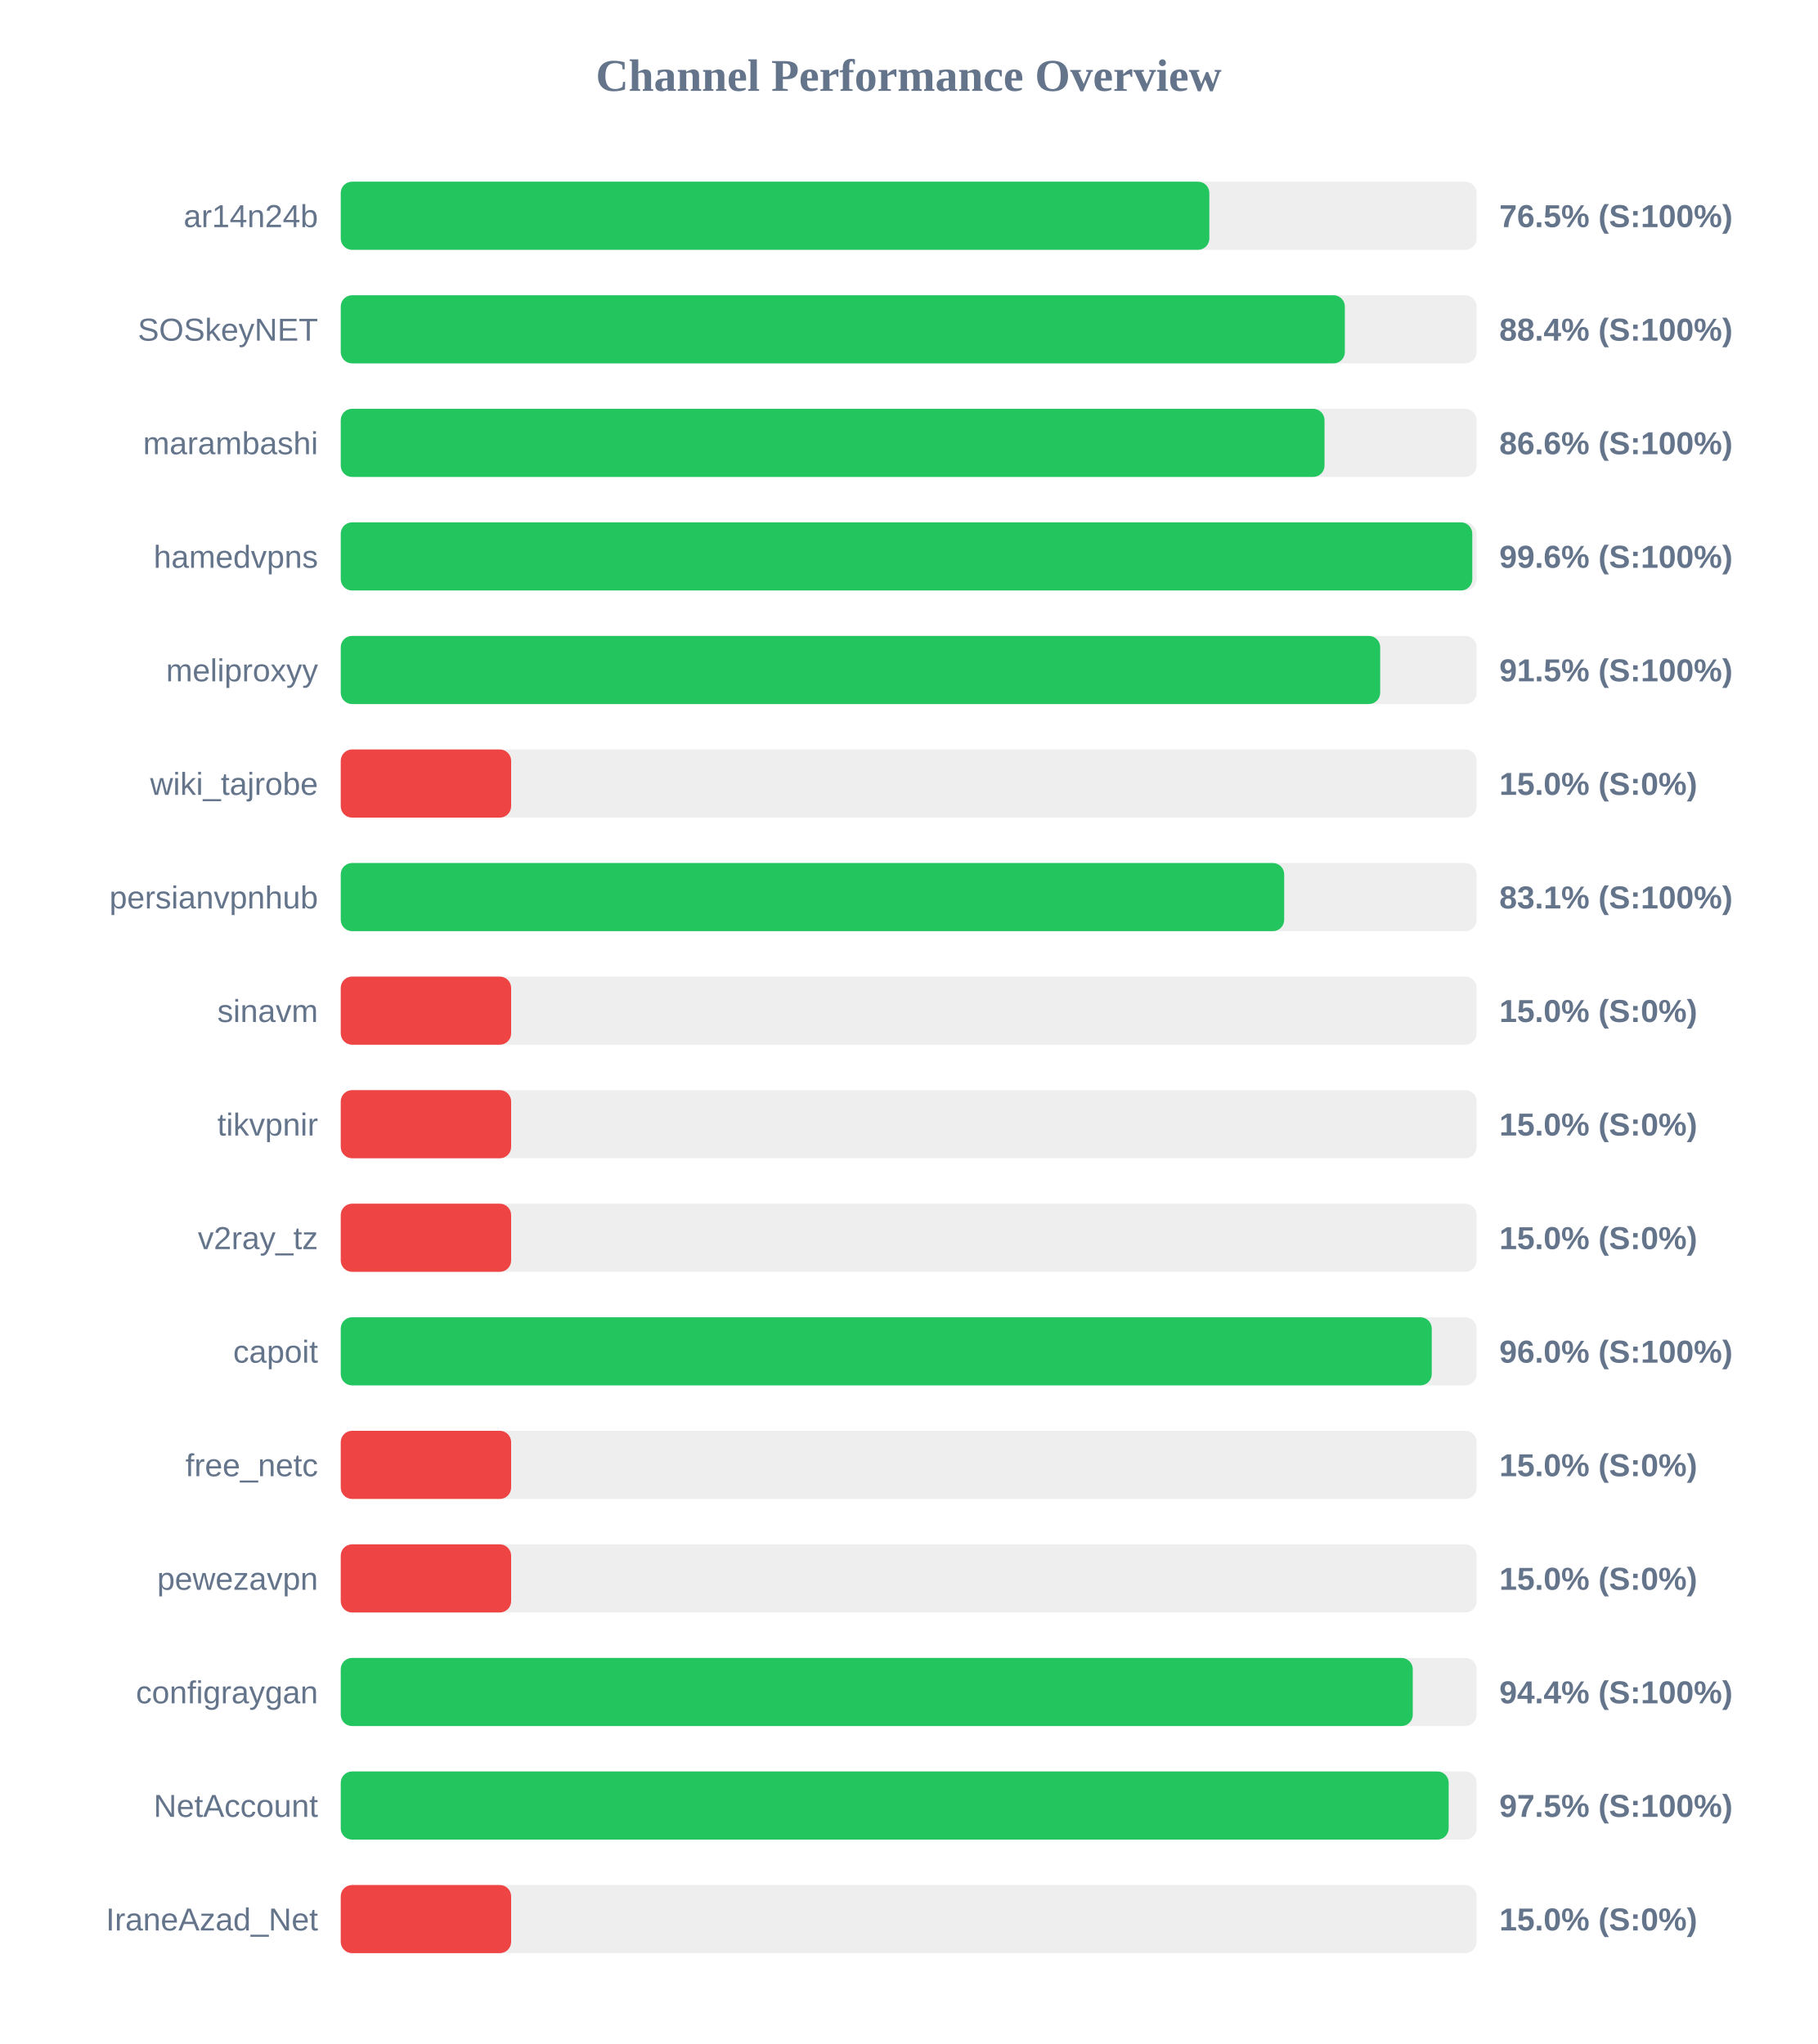
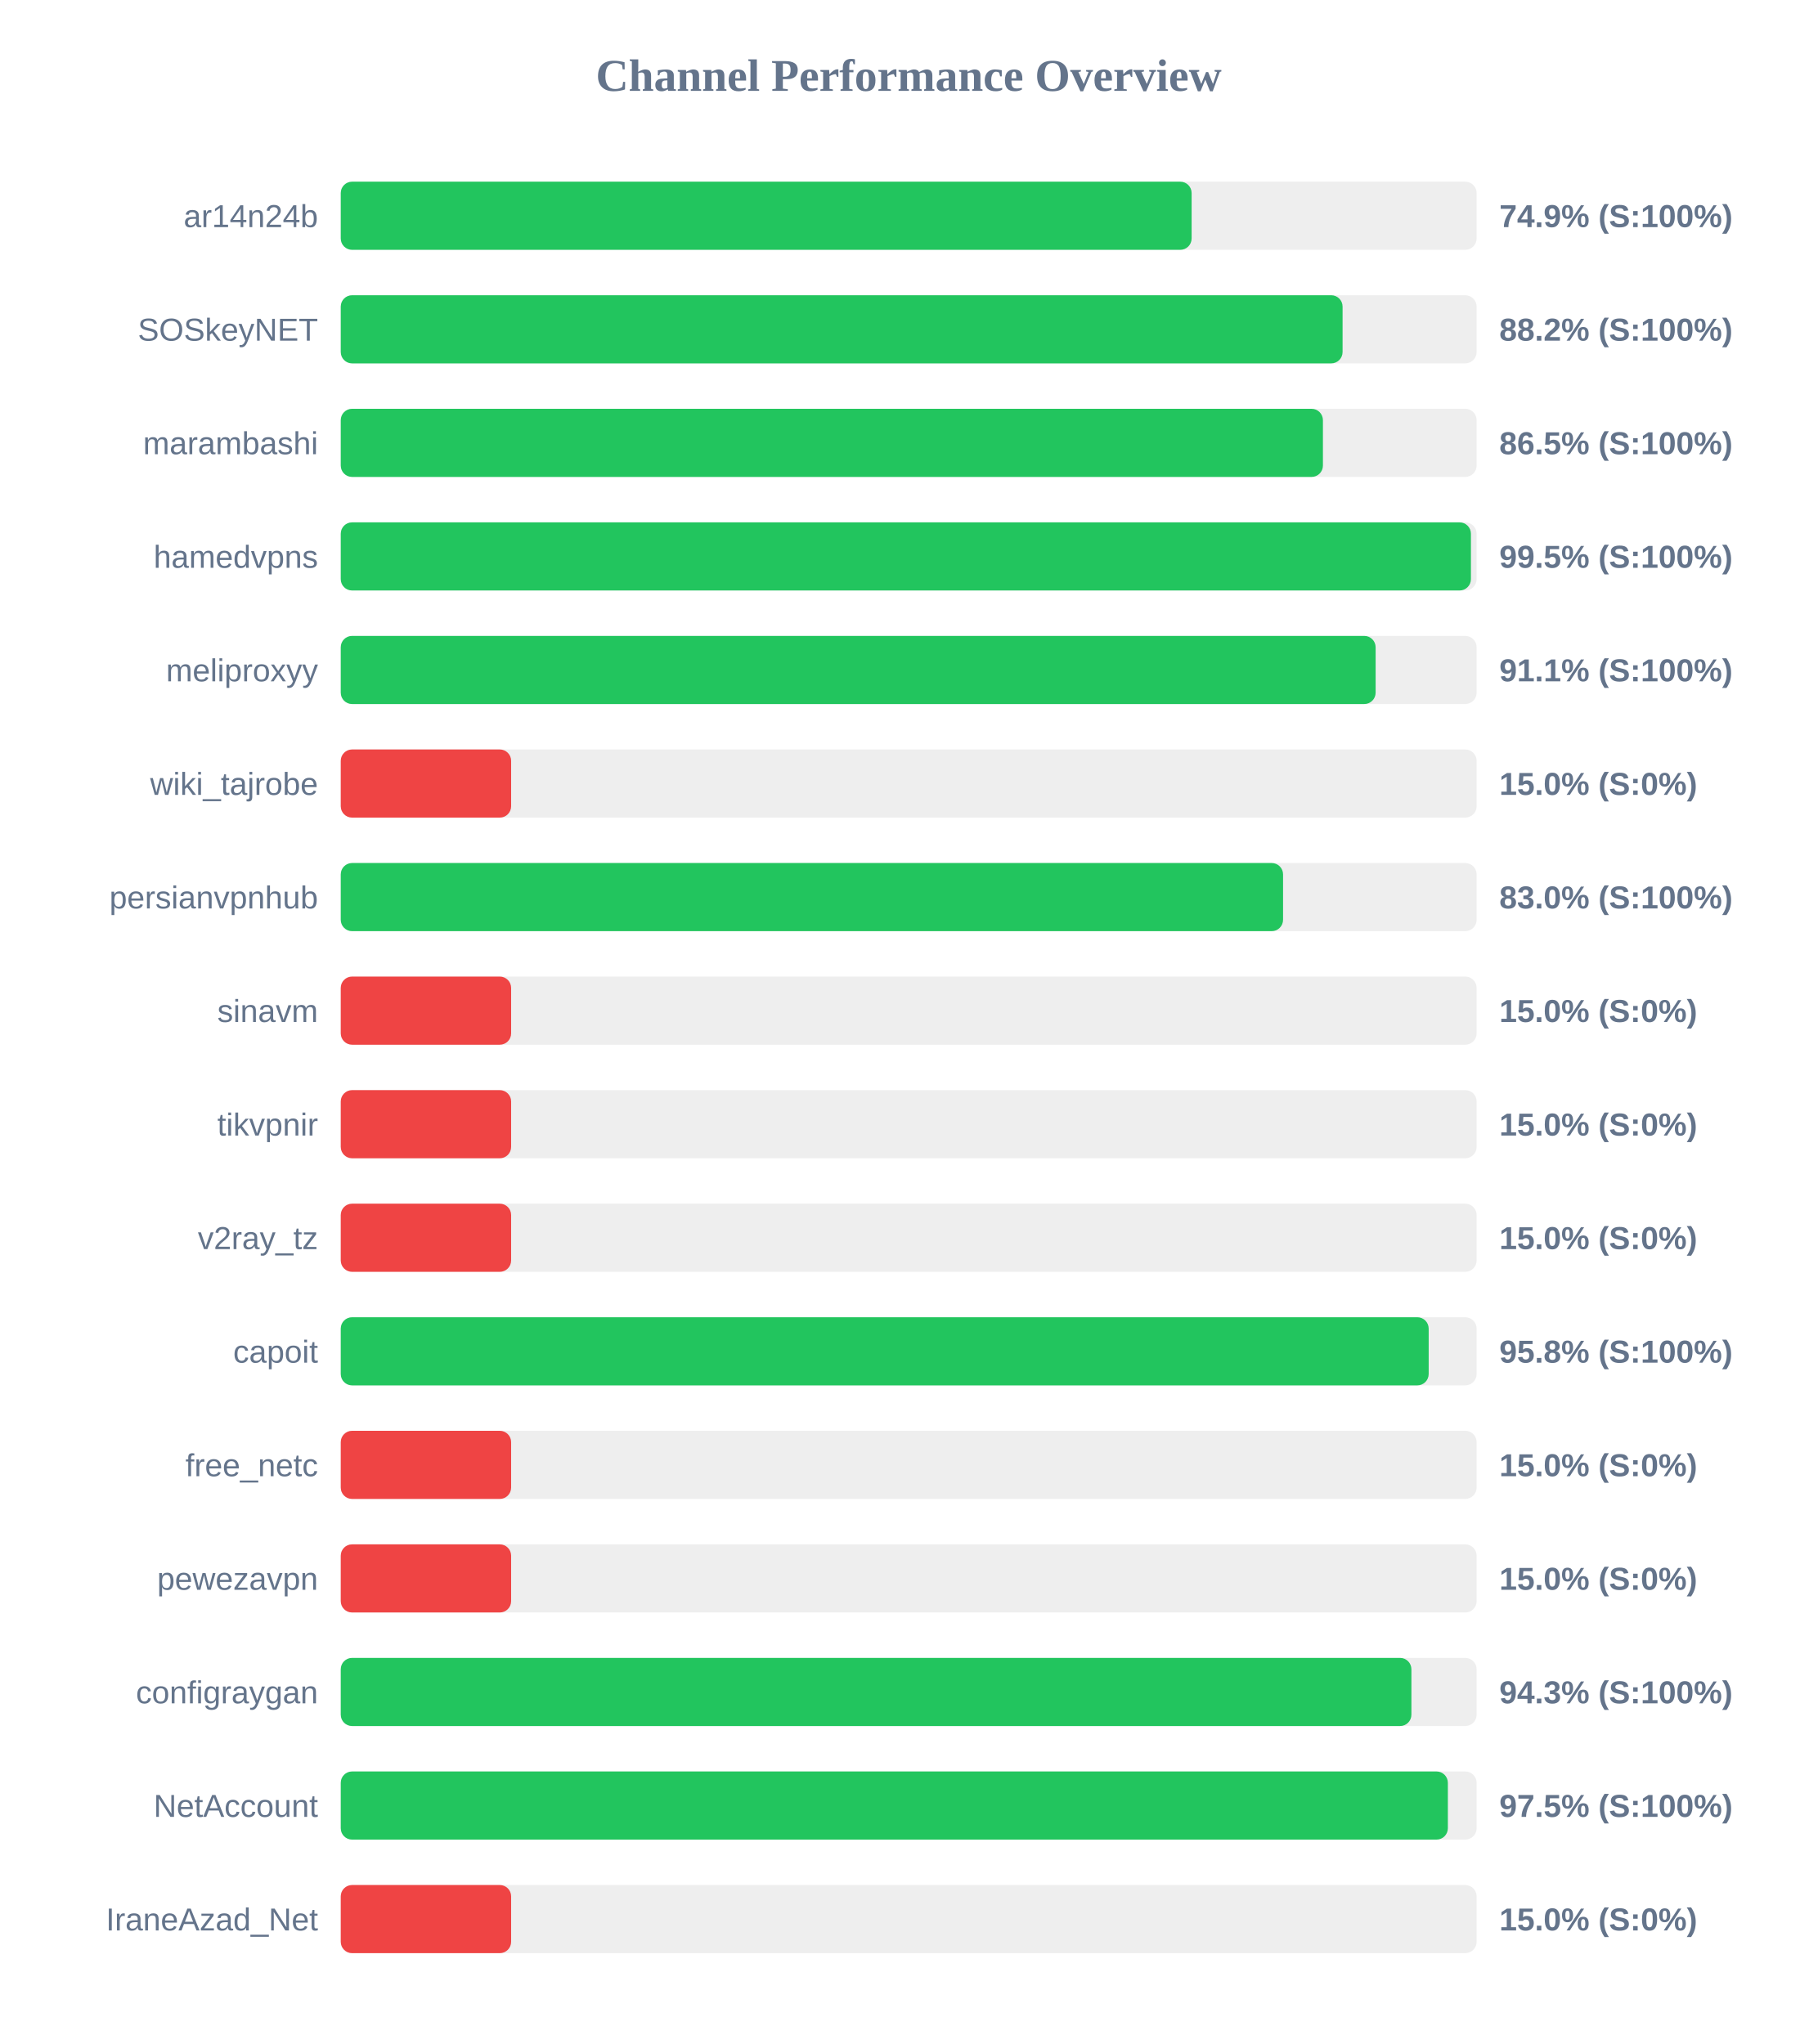
<svg xmlns="http://www.w3.org/2000/svg" width="800" height="900" version="1.1">
  <style>
        .row { font: 14px Arial; fill: #64748b; }
        .score { font: bold 14px Arial; fill: #64748b; }
    </style>
  <text x="400" y="40" text-anchor="middle" font-size="20px" font-weight="bold" fill="#64748b">Channel Performance Overview</text>
  <rect x="150" y="80" width="500" height="30" fill="#eee" rx="5" />
-   <rect x="150" y="80" width="382.35" height="30" fill="#22c55e" rx="5" />
+   <rect x="150" y="80" width="374.55" height="30" fill="#22c55e" rx="5" />
  <text x="140" y="100" text-anchor="end" class="row">ar14n24b</text>
-   <text x="660" y="100" text-anchor="start" class="score">76.5% (S:100%)</text>
+   <text x="660" y="100" text-anchor="start" class="score">74.9% (S:100%)</text>
  <rect x="150" y="130" width="500" height="30" fill="#eee" rx="5" />
-   <rect x="150" y="130" width="442.0" height="30" fill="#22c55e" rx="5" />
+   <rect x="150" y="130" width="441.0" height="30" fill="#22c55e" rx="5" />
  <text x="140" y="150" text-anchor="end" class="row">SOSkeyNET</text>
-   <text x="660" y="150" text-anchor="start" class="score">88.4% (S:100%)</text>
+   <text x="660" y="150" text-anchor="start" class="score">88.2% (S:100%)</text>
  <rect x="150" y="180" width="500" height="30" fill="#eee" rx="5" />
-   <rect x="150" y="180" width="433.05" height="30" fill="#22c55e" rx="5" />
+   <rect x="150" y="180" width="432.35" height="30" fill="#22c55e" rx="5" />
  <text x="140" y="200" text-anchor="end" class="row">marambashi</text>
-   <text x="660" y="200" text-anchor="start" class="score">86.6% (S:100%)</text>
+   <text x="660" y="200" text-anchor="start" class="score">86.5% (S:100%)</text>
  <rect x="150" y="230" width="500" height="30" fill="#eee" rx="5" />
-   <rect x="150" y="230" width="498.1" height="30" fill="#22c55e" rx="5" />
+   <rect x="150" y="230" width="497.5" height="30" fill="#22c55e" rx="5" />
  <text x="140" y="250" text-anchor="end" class="row">hamedvpns</text>
-   <text x="660" y="250" text-anchor="start" class="score">99.6% (S:100%)</text>
+   <text x="660" y="250" text-anchor="start" class="score">99.5% (S:100%)</text>
  <rect x="150" y="280" width="500" height="30" fill="#eee" rx="5" />
-   <rect x="150" y="280" width="457.55" height="30" fill="#22c55e" rx="5" />
+   <rect x="150" y="280" width="455.55" height="30" fill="#22c55e" rx="5" />
  <text x="140" y="300" text-anchor="end" class="row">meliproxyy</text>
-   <text x="660" y="300" text-anchor="start" class="score">91.5% (S:100%)</text>
+   <text x="660" y="300" text-anchor="start" class="score">91.1% (S:100%)</text>
  <rect x="150" y="330" width="500" height="30" fill="#eee" rx="5" />
  <rect x="150" y="330" width="75.0" height="30" fill="#ef4444" rx="5" />
  <text x="140" y="350" text-anchor="end" class="row">wiki_tajrobe</text>
  <text x="660" y="350" text-anchor="start" class="score">15.0% (S:0%)</text>
  <rect x="150" y="380" width="500" height="30" fill="#eee" rx="5" />
-   <rect x="150" y="380" width="415.3" height="30" fill="#22c55e" rx="5" />
+   <rect x="150" y="380" width="414.8" height="30" fill="#22c55e" rx="5" />
  <text x="140" y="400" text-anchor="end" class="row">persianvpnhub</text>
-   <text x="660" y="400" text-anchor="start" class="score">83.1% (S:100%)</text>
+   <text x="660" y="400" text-anchor="start" class="score">83.0% (S:100%)</text>
  <rect x="150" y="430" width="500" height="30" fill="#eee" rx="5" />
  <rect x="150" y="430" width="75.0" height="30" fill="#ef4444" rx="5" />
  <text x="140" y="450" text-anchor="end" class="row">sinavm</text>
  <text x="660" y="450" text-anchor="start" class="score">15.0% (S:0%)</text>
  <rect x="150" y="480" width="500" height="30" fill="#eee" rx="5" />
  <rect x="150" y="480" width="75.0" height="30" fill="#ef4444" rx="5" />
  <text x="140" y="500" text-anchor="end" class="row">tikvpnir</text>
  <text x="660" y="500" text-anchor="start" class="score">15.0% (S:0%)</text>
  <rect x="150" y="530" width="500" height="30" fill="#eee" rx="5" />
  <rect x="150" y="530" width="75.0" height="30" fill="#ef4444" rx="5" />
  <text x="140" y="550" text-anchor="end" class="row">v2ray_tz</text>
  <text x="660" y="550" text-anchor="start" class="score">15.0% (S:0%)</text>
  <rect x="150" y="580" width="500" height="30" fill="#eee" rx="5" />
-   <rect x="150" y="580" width="480.25" height="30" fill="#22c55e" rx="5" />
+   <rect x="150" y="580" width="478.9" height="30" fill="#22c55e" rx="5" />
  <text x="140" y="600" text-anchor="end" class="row">capoit</text>
-   <text x="660" y="600" text-anchor="start" class="score">96.0% (S:100%)</text>
+   <text x="660" y="600" text-anchor="start" class="score">95.8% (S:100%)</text>
  <rect x="150" y="630" width="500" height="30" fill="#eee" rx="5" />
  <rect x="150" y="630" width="75.0" height="30" fill="#ef4444" rx="5" />
  <text x="140" y="650" text-anchor="end" class="row">free_netc</text>
  <text x="660" y="650" text-anchor="start" class="score">15.0% (S:0%)</text>
  <rect x="150" y="680" width="500" height="30" fill="#eee" rx="5" />
  <rect x="150" y="680" width="75.0" height="30" fill="#ef4444" rx="5" />
  <text x="140" y="700" text-anchor="end" class="row">pewezavpn</text>
  <text x="660" y="700" text-anchor="start" class="score">15.0% (S:0%)</text>
  <rect x="150" y="730" width="500" height="30" fill="#eee" rx="5" />
-   <rect x="150" y="730" width="471.9" height="30" fill="#22c55e" rx="5" />
+   <rect x="150" y="730" width="471.3" height="30" fill="#22c55e" rx="5" />
  <text x="140" y="750" text-anchor="end" class="row">configraygan</text>
-   <text x="660" y="750" text-anchor="start" class="score">94.4% (S:100%)</text>
+   <text x="660" y="750" text-anchor="start" class="score">94.3% (S:100%)</text>
  <rect x="150" y="780" width="500" height="30" fill="#eee" rx="5" />
-   <rect x="150" y="780" width="487.7" height="30" fill="#22c55e" rx="5" />
+   <rect x="150" y="780" width="487.35" height="30" fill="#22c55e" rx="5" />
  <text x="140" y="800" text-anchor="end" class="row">NetAccount</text>
  <text x="660" y="800" text-anchor="start" class="score">97.5% (S:100%)</text>
  <rect x="150" y="830" width="500" height="30" fill="#eee" rx="5" />
  <rect x="150" y="830" width="75.0" height="30" fill="#ef4444" rx="5" />
  <text x="140" y="850" text-anchor="end" class="row">IraneAzad_Net</text>
  <text x="660" y="850" text-anchor="start" class="score">15.0% (S:0%)</text>
</svg>
